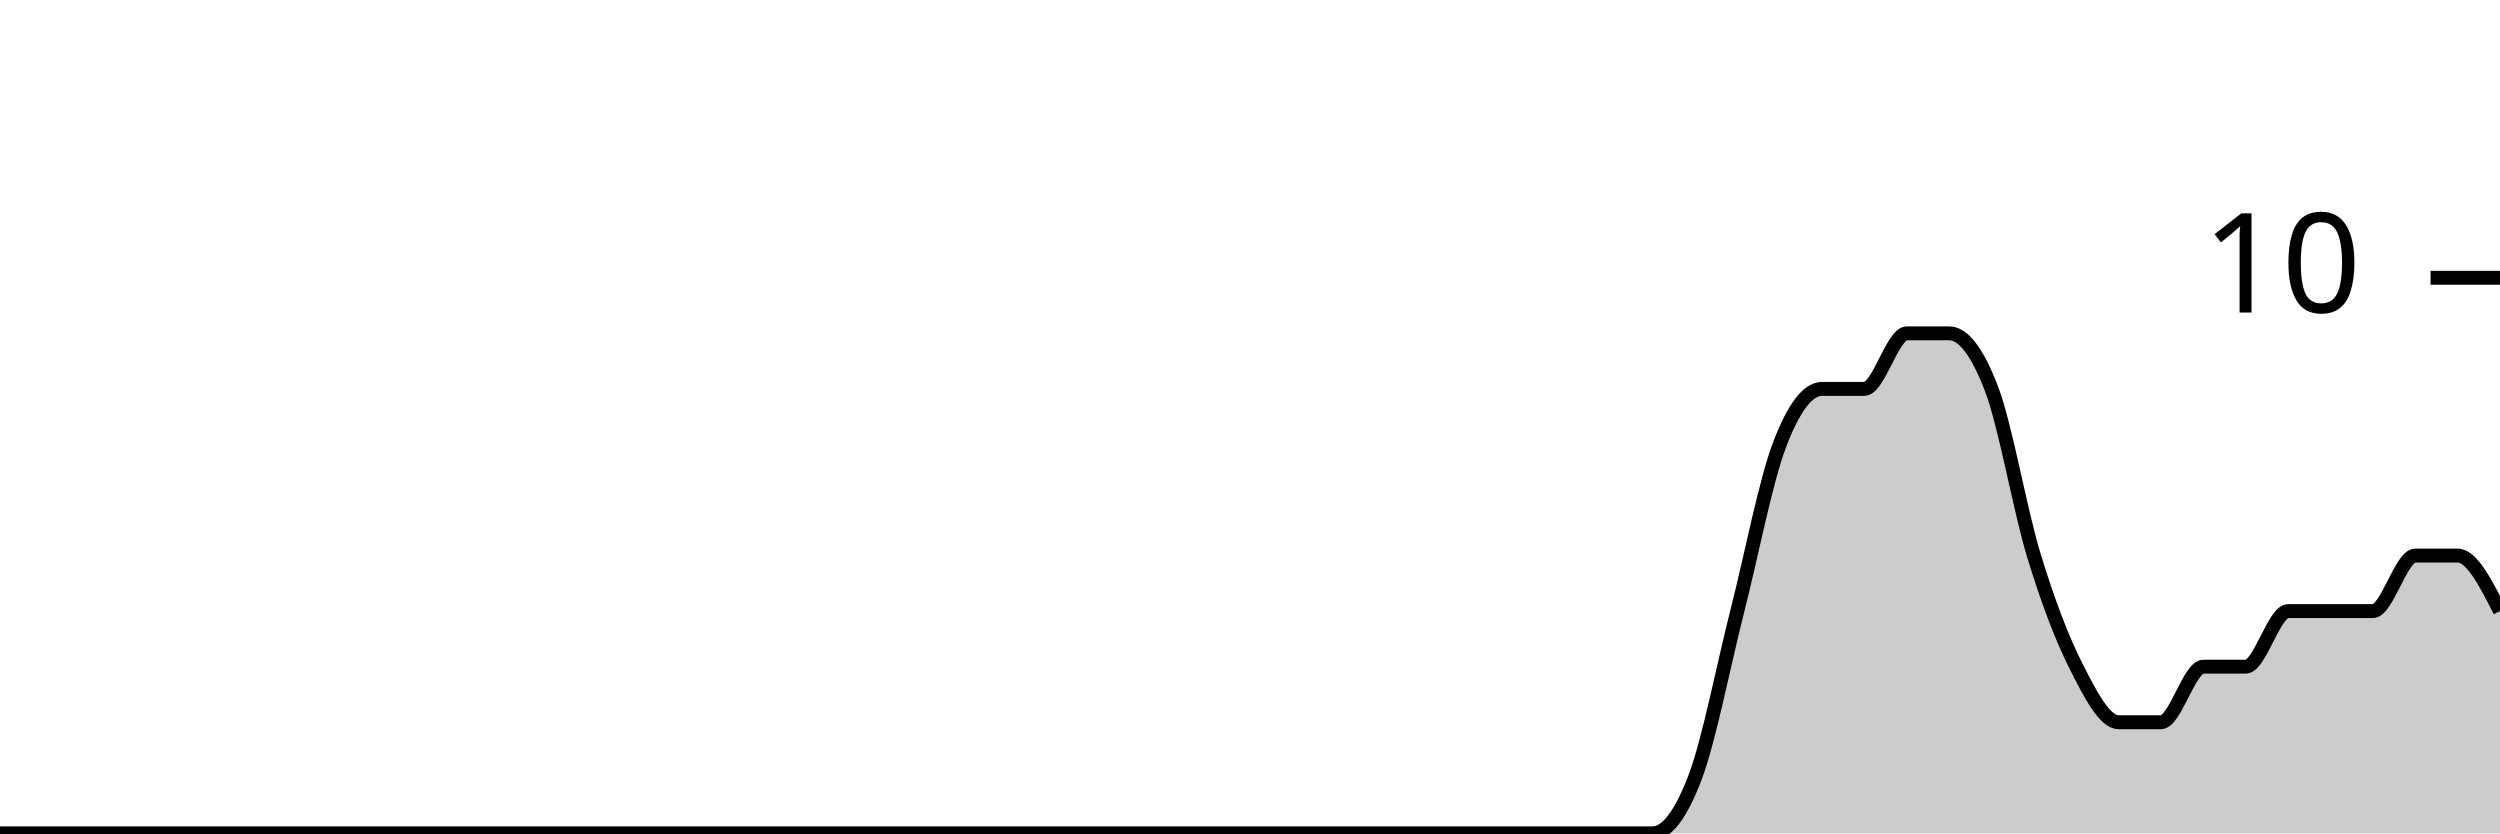
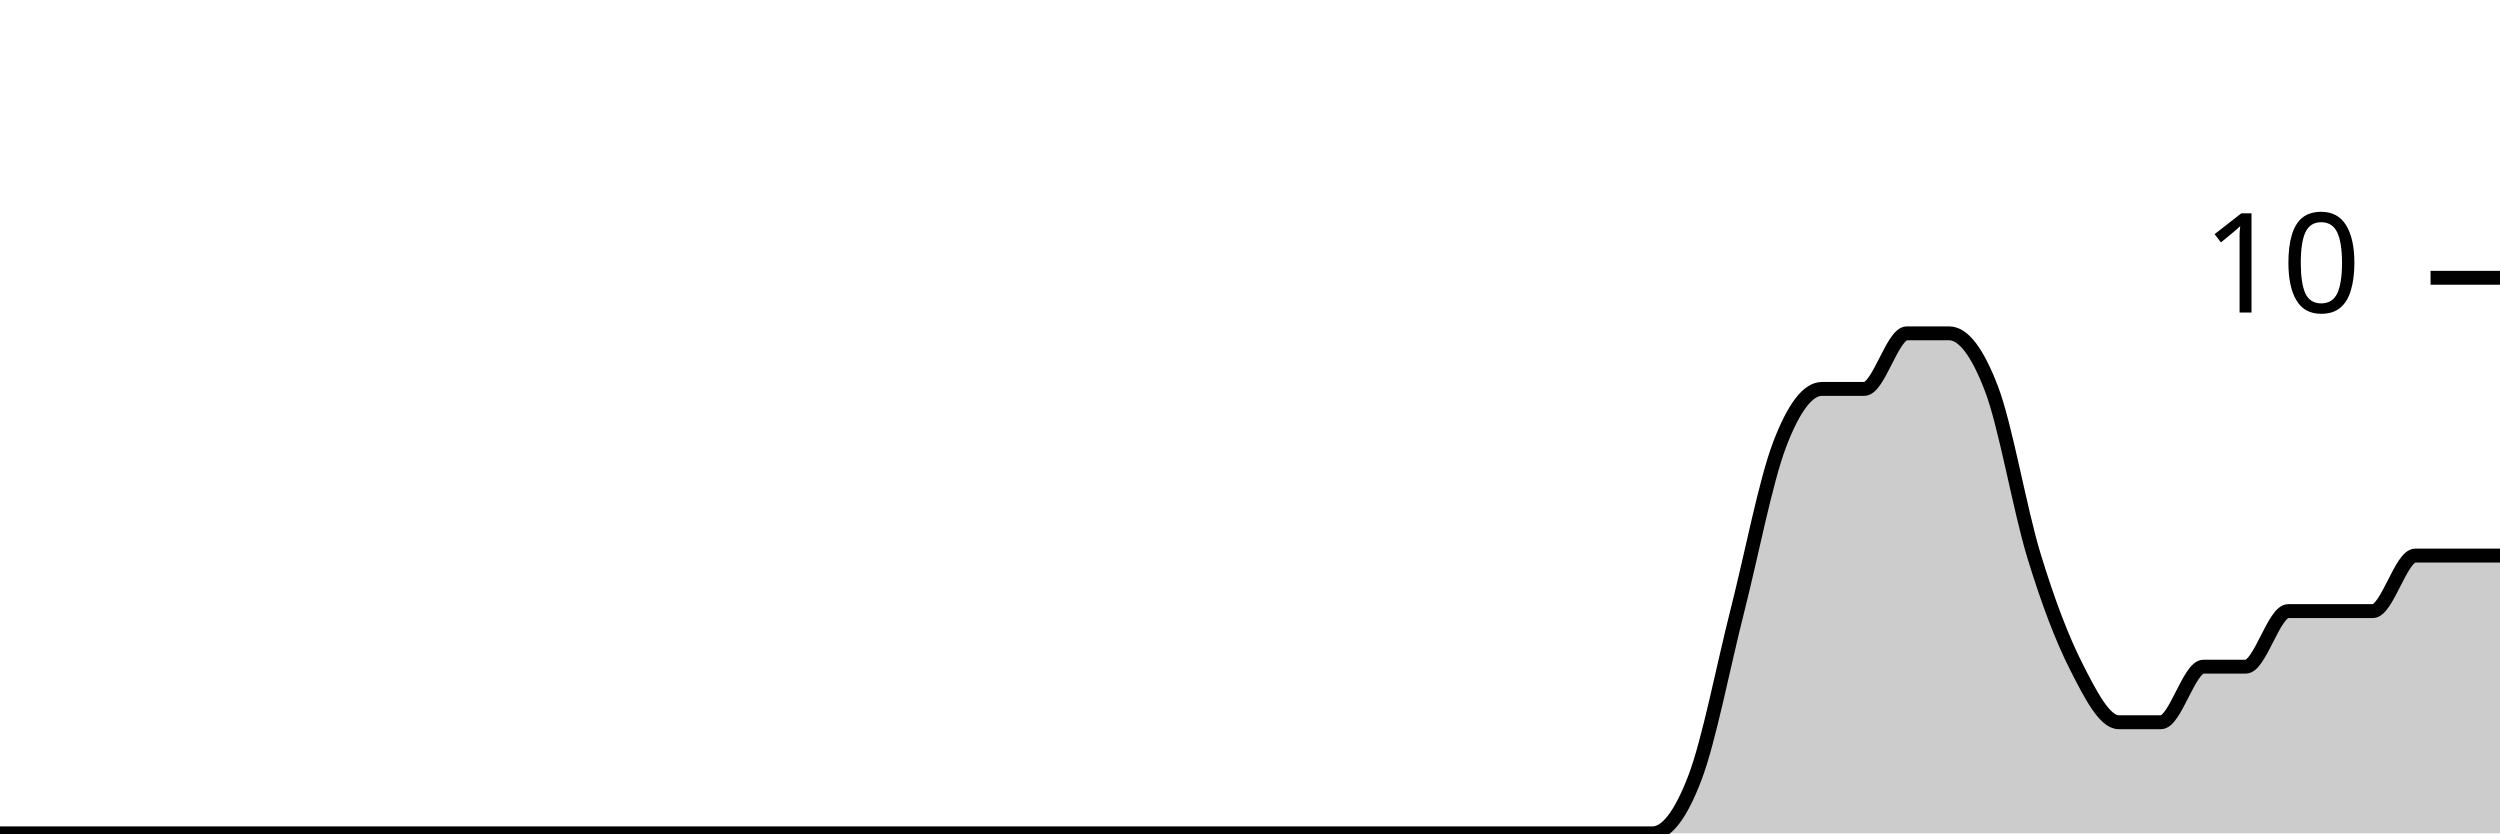
<svg xmlns="http://www.w3.org/2000/svg" viewBox="0 0 180 60">
  <g transform="translate(0,20)">
-     <path class="area" fill="rgba(0, 0, 0, 0.2)" d="M0,40C1.017,40,2.034,40,3.051,40C4.068,40,5.085,40,6.102,40C7.119,40,8.136,40,9.153,40C10.169,40,11.186,40,12.203,40C13.22,40,14.237,40,15.254,40C16.271,40,17.288,40,18.305,40C19.322,40,20.339,40,21.356,40C22.373,40,23.39,40,24.407,40C25.424,40,26.441,40,27.458,40C28.475,40,29.492,40,30.508,40C31.525,40,32.542,40,33.559,40C34.576,40,35.593,40,36.61,40C37.627,40,38.644,40,39.661,40C40.678,40,41.695,40,42.712,40C43.729,40,44.746,40,45.763,40C46.78,40,47.797,40,48.814,40C49.831,40,50.847,40,51.864,40C52.881,40,53.898,40,54.915,40C55.932,40,56.949,40,57.966,40C58.983,40,60,40,61.017,40C62.034,40,63.051,40,64.068,40C65.085,40,66.102,40,67.119,40C68.136,40,69.153,40,70.169,40C71.186,40,72.203,40,73.22,40C74.237,40,75.254,40,76.271,40C77.288,40,78.305,40,79.322,40C80.339,40,81.356,40,82.373,40C83.39,40,84.407,40,85.424,40C86.441,40,87.458,40,88.475,40C89.492,40,90.508,40,91.525,40C92.542,40,93.559,40,94.576,40C95.593,40,96.61,40,97.627,40C98.644,40,99.661,40,100.678,40C101.695,40,102.712,40,103.729,40C104.746,40,105.763,40,106.78,40C107.797,40,108.814,40,109.831,40C110.847,40,111.864,40,112.881,40C113.898,40,114.915,40,115.932,40C116.949,40,117.966,40,118.983,40C120,40,121.017,38.667,122.034,36C123.051,33.333,124.068,28,125.085,24C126.102,20,127.119,14.667,128.136,12C129.153,9.333,130.169,8,131.186,8C132.203,8,133.22,8,134.237,8C135.254,8,136.271,4,137.288,4C138.305,4,139.322,4,140.339,4C141.356,4,142.373,5.333,143.39,8C144.407,10.667,145.424,16.667,146.441,20C147.458,23.333,148.475,26,149.492,28C150.508,30,151.525,32,152.542,32C153.559,32,154.576,32,155.593,32C156.61,32,157.627,28,158.644,28C159.661,28,160.678,28,161.695,28C162.712,28,163.729,24,164.746,24C165.763,24,166.78,24,167.797,24C168.814,24,169.831,24,170.847,24C171.864,24,172.881,20,173.898,20C174.915,20,175.932,20,176.949,20C177.966,20,178.983,22,180,24L180,40C178.983,40,177.966,40,176.949,40C175.932,40,174.915,40,173.898,40C172.881,40,171.864,40,170.847,40C169.831,40,168.814,40,167.797,40C166.78,40,165.763,40,164.746,40C163.729,40,162.712,40,161.695,40C160.678,40,159.661,40,158.644,40C157.627,40,156.61,40,155.593,40C154.576,40,153.559,40,152.542,40C151.525,40,150.508,40,149.492,40C148.475,40,147.458,40,146.441,40C145.424,40,144.407,40,143.39,40C142.373,40,141.356,40,140.339,40C139.322,40,138.305,40,137.288,40C136.271,40,135.254,40,134.237,40C133.22,40,132.203,40,131.186,40C130.169,40,129.153,40,128.136,40C127.119,40,126.102,40,125.085,40C124.068,40,123.051,40,122.034,40C121.017,40,120,40,118.983,40C117.966,40,116.949,40,115.932,40C114.915,40,113.898,40,112.881,40C111.864,40,110.847,40,109.831,40C108.814,40,107.797,40,106.78,40C105.763,40,104.746,40,103.729,40C102.712,40,101.695,40,100.678,40C99.661,40,98.644,40,97.627,40C96.61,40,95.593,40,94.576,40C93.559,40,92.542,40,91.525,40C90.508,40,89.492,40,88.475,40C87.458,40,86.441,40,85.424,40C84.407,40,83.39,40,82.373,40C81.356,40,80.339,40,79.322,40C78.305,40,77.288,40,76.271,40C75.254,40,74.237,40,73.22,40C72.203,40,71.186,40,70.169,40C69.153,40,68.136,40,67.119,40C66.102,40,65.085,40,64.068,40C63.051,40,62.034,40,61.017,40C60,40,58.983,40,57.966,40C56.949,40,55.932,40,54.915,40C53.898,40,52.881,40,51.864,40C50.847,40,49.831,40,48.814,40C47.797,40,46.78,40,45.763,40C44.746,40,43.729,40,42.712,40C41.695,40,40.678,40,39.661,40C38.644,40,37.627,40,36.61,40C35.593,40,34.576,40,33.559,40C32.542,40,31.525,40,30.508,40C29.492,40,28.475,40,27.458,40C26.441,40,25.424,40,24.407,40C23.39,40,22.373,40,21.356,40C20.339,40,19.322,40,18.305,40C17.288,40,16.271,40,15.254,40C14.237,40,13.22,40,12.203,40C11.186,40,10.169,40,9.153,40C8.136,40,7.119,40,6.102,40C5.085,40,4.068,40,3.051,40C2.034,40,1.017,40,0,40Z" />
-     <path class="line" stroke="black" fill="none" d="M0,40C1.017,40,2.034,40,3.051,40C4.068,40,5.085,40,6.102,40C7.119,40,8.136,40,9.153,40C10.169,40,11.186,40,12.203,40C13.22,40,14.237,40,15.254,40C16.271,40,17.288,40,18.305,40C19.322,40,20.339,40,21.356,40C22.373,40,23.39,40,24.407,40C25.424,40,26.441,40,27.458,40C28.475,40,29.492,40,30.508,40C31.525,40,32.542,40,33.559,40C34.576,40,35.593,40,36.61,40C37.627,40,38.644,40,39.661,40C40.678,40,41.695,40,42.712,40C43.729,40,44.746,40,45.763,40C46.78,40,47.797,40,48.814,40C49.831,40,50.847,40,51.864,40C52.881,40,53.898,40,54.915,40C55.932,40,56.949,40,57.966,40C58.983,40,60,40,61.017,40C62.034,40,63.051,40,64.068,40C65.085,40,66.102,40,67.119,40C68.136,40,69.153,40,70.169,40C71.186,40,72.203,40,73.22,40C74.237,40,75.254,40,76.271,40C77.288,40,78.305,40,79.322,40C80.339,40,81.356,40,82.373,40C83.39,40,84.407,40,85.424,40C86.441,40,87.458,40,88.475,40C89.492,40,90.508,40,91.525,40C92.542,40,93.559,40,94.576,40C95.593,40,96.61,40,97.627,40C98.644,40,99.661,40,100.678,40C101.695,40,102.712,40,103.729,40C104.746,40,105.763,40,106.78,40C107.797,40,108.814,40,109.831,40C110.847,40,111.864,40,112.881,40C113.898,40,114.915,40,115.932,40C116.949,40,117.966,40,118.983,40C120,40,121.017,38.667,122.034,36C123.051,33.333,124.068,28,125.085,24C126.102,20,127.119,14.667,128.136,12C129.153,9.333,130.169,8,131.186,8C132.203,8,133.22,8,134.237,8C135.254,8,136.271,4,137.288,4C138.305,4,139.322,4,140.339,4C141.356,4,142.373,5.333,143.39,8C144.407,10.667,145.424,16.667,146.441,20C147.458,23.333,148.475,26,149.492,28C150.508,30,151.525,32,152.542,32C153.559,32,154.576,32,155.593,32C156.61,32,157.627,28,158.644,28C159.661,28,160.678,28,161.695,28C162.712,28,163.729,24,164.746,24C165.763,24,166.78,24,167.797,24C168.814,24,169.831,24,170.847,24C171.864,24,172.881,20,173.898,20C174.915,20,175.932,20,176.949,20C177.966,20,178.983,22,180,24" />
+     <path class="area" fill="rgba(0, 0, 0, 0.2)" d="M0,40C1.017,40,2.034,40,3.051,40C4.068,40,5.085,40,6.102,40C7.119,40,8.136,40,9.153,40C10.169,40,11.186,40,12.203,40C13.22,40,14.237,40,15.254,40C16.271,40,17.288,40,18.305,40C19.322,40,20.339,40,21.356,40C22.373,40,23.39,40,24.407,40C25.424,40,26.441,40,27.458,40C28.475,40,29.492,40,30.508,40C31.525,40,32.542,40,33.559,40C34.576,40,35.593,40,36.61,40C37.627,40,38.644,40,39.661,40C40.678,40,41.695,40,42.712,40C43.729,40,44.746,40,45.763,40C46.78,40,47.797,40,48.814,40C49.831,40,50.847,40,51.864,40C52.881,40,53.898,40,54.915,40C55.932,40,56.949,40,57.966,40C58.983,40,60,40,61.017,40C62.034,40,63.051,40,64.068,40C65.085,40,66.102,40,67.119,40C68.136,40,69.153,40,70.169,40C71.186,40,72.203,40,73.22,40C74.237,40,75.254,40,76.271,40C77.288,40,78.305,40,79.322,40C80.339,40,81.356,40,82.373,40C83.39,40,84.407,40,85.424,40C86.441,40,87.458,40,88.475,40C89.492,40,90.508,40,91.525,40C92.542,40,93.559,40,94.576,40C95.593,40,96.61,40,97.627,40C98.644,40,99.661,40,100.678,40C101.695,40,102.712,40,103.729,40C104.746,40,105.763,40,106.78,40C107.797,40,108.814,40,109.831,40C110.847,40,111.864,40,112.881,40C113.898,40,114.915,40,115.932,40C116.949,40,117.966,40,118.983,40C120,40,121.017,38.667,122.034,36C123.051,33.333,124.068,28,125.085,24C126.102,20,127.119,14.667,128.136,12C129.153,9.333,130.169,8,131.186,8C132.203,8,133.22,8,134.237,8C135.254,8,136.271,4,137.288,4C138.305,4,139.322,4,140.339,4C141.356,4,142.373,5.333,143.39,8C144.407,10.667,145.424,16.667,146.441,20C147.458,23.333,148.475,26,149.492,28C150.508,30,151.525,32,152.542,32C153.559,32,154.576,32,155.593,32C156.61,32,157.627,28,158.644,28C159.661,28,160.678,28,161.695,28C162.712,28,163.729,24,164.746,24C165.763,24,166.78,24,167.797,24C168.814,24,169.831,24,170.847,24C171.864,24,172.881,20,173.898,20C174.915,20,175.932,20,176.949,20C177.966,20,178.983,20,180,20L180,40C178.983,40,177.966,40,176.949,40C175.932,40,174.915,40,173.898,40C172.881,40,171.864,40,170.847,40C169.831,40,168.814,40,167.797,40C166.78,40,165.763,40,164.746,40C163.729,40,162.712,40,161.695,40C160.678,40,159.661,40,158.644,40C157.627,40,156.61,40,155.593,40C154.576,40,153.559,40,152.542,40C151.525,40,150.508,40,149.492,40C148.475,40,147.458,40,146.441,40C145.424,40,144.407,40,143.39,40C142.373,40,141.356,40,140.339,40C139.322,40,138.305,40,137.288,40C136.271,40,135.254,40,134.237,40C133.22,40,132.203,40,131.186,40C130.169,40,129.153,40,128.136,40C127.119,40,126.102,40,125.085,40C124.068,40,123.051,40,122.034,40C121.017,40,120,40,118.983,40C117.966,40,116.949,40,115.932,40C114.915,40,113.898,40,112.881,40C111.864,40,110.847,40,109.831,40C108.814,40,107.797,40,106.78,40C105.763,40,104.746,40,103.729,40C102.712,40,101.695,40,100.678,40C99.661,40,98.644,40,97.627,40C96.61,40,95.593,40,94.576,40C93.559,40,92.542,40,91.525,40C90.508,40,89.492,40,88.475,40C87.458,40,86.441,40,85.424,40C84.407,40,83.39,40,82.373,40C81.356,40,80.339,40,79.322,40C78.305,40,77.288,40,76.271,40C75.254,40,74.237,40,73.22,40C72.203,40,71.186,40,70.169,40C69.153,40,68.136,40,67.119,40C66.102,40,65.085,40,64.068,40C63.051,40,62.034,40,61.017,40C60,40,58.983,40,57.966,40C56.949,40,55.932,40,54.915,40C53.898,40,52.881,40,51.864,40C50.847,40,49.831,40,48.814,40C47.797,40,46.78,40,45.763,40C44.746,40,43.729,40,42.712,40C41.695,40,40.678,40,39.661,40C38.644,40,37.627,40,36.61,40C35.593,40,34.576,40,33.559,40C32.542,40,31.525,40,30.508,40C29.492,40,28.475,40,27.458,40C26.441,40,25.424,40,24.407,40C23.39,40,22.373,40,21.356,40C20.339,40,19.322,40,18.305,40C17.288,40,16.271,40,15.254,40C14.237,40,13.22,40,12.203,40C11.186,40,10.169,40,9.153,40C8.136,40,7.119,40,6.102,40C5.085,40,4.068,40,3.051,40C2.034,40,1.017,40,0,40Z" />
+     <path class="line" stroke="black" fill="none" d="M0,40C1.017,40,2.034,40,3.051,40C4.068,40,5.085,40,6.102,40C7.119,40,8.136,40,9.153,40C10.169,40,11.186,40,12.203,40C13.22,40,14.237,40,15.254,40C16.271,40,17.288,40,18.305,40C19.322,40,20.339,40,21.356,40C22.373,40,23.39,40,24.407,40C25.424,40,26.441,40,27.458,40C28.475,40,29.492,40,30.508,40C31.525,40,32.542,40,33.559,40C34.576,40,35.593,40,36.61,40C37.627,40,38.644,40,39.661,40C40.678,40,41.695,40,42.712,40C43.729,40,44.746,40,45.763,40C46.78,40,47.797,40,48.814,40C49.831,40,50.847,40,51.864,40C52.881,40,53.898,40,54.915,40C55.932,40,56.949,40,57.966,40C58.983,40,60,40,61.017,40C62.034,40,63.051,40,64.068,40C65.085,40,66.102,40,67.119,40C68.136,40,69.153,40,70.169,40C71.186,40,72.203,40,73.22,40C74.237,40,75.254,40,76.271,40C77.288,40,78.305,40,79.322,40C80.339,40,81.356,40,82.373,40C83.39,40,84.407,40,85.424,40C86.441,40,87.458,40,88.475,40C89.492,40,90.508,40,91.525,40C92.542,40,93.559,40,94.576,40C95.593,40,96.61,40,97.627,40C98.644,40,99.661,40,100.678,40C101.695,40,102.712,40,103.729,40C104.746,40,105.763,40,106.78,40C107.797,40,108.814,40,109.831,40C110.847,40,111.864,40,112.881,40C113.898,40,114.915,40,115.932,40C116.949,40,117.966,40,118.983,40C120,40,121.017,38.667,122.034,36C123.051,33.333,124.068,28,125.085,24C126.102,20,127.119,14.667,128.136,12C129.153,9.333,130.169,8,131.186,8C132.203,8,133.22,8,134.237,8C135.254,8,136.271,4,137.288,4C138.305,4,139.322,4,140.339,4C141.356,4,142.373,5.333,143.39,8C144.407,10.667,145.424,16.667,146.441,20C147.458,23.333,148.475,26,149.492,28C150.508,30,151.525,32,152.542,32C153.559,32,154.576,32,155.593,32C156.61,32,157.627,28,158.644,28C159.661,28,160.678,28,161.695,28C162.712,28,163.729,24,164.746,24C165.763,24,166.78,24,167.797,24C168.814,24,169.831,24,170.847,24C171.864,24,172.881,20,173.898,20C174.915,20,175.932,20,176.949,20C177.966,20,178.983,20,180,20" />
    <path class="axis-ceiling" stroke-width="1" stroke="black" fill="none" d="M175,0L180,0" />
    <text class="axis-ceiling-label" font-family="sans-serif" text-anchor="end" font-size="10px" x="170" y="2.5">10</text>
  </g>
</svg>
